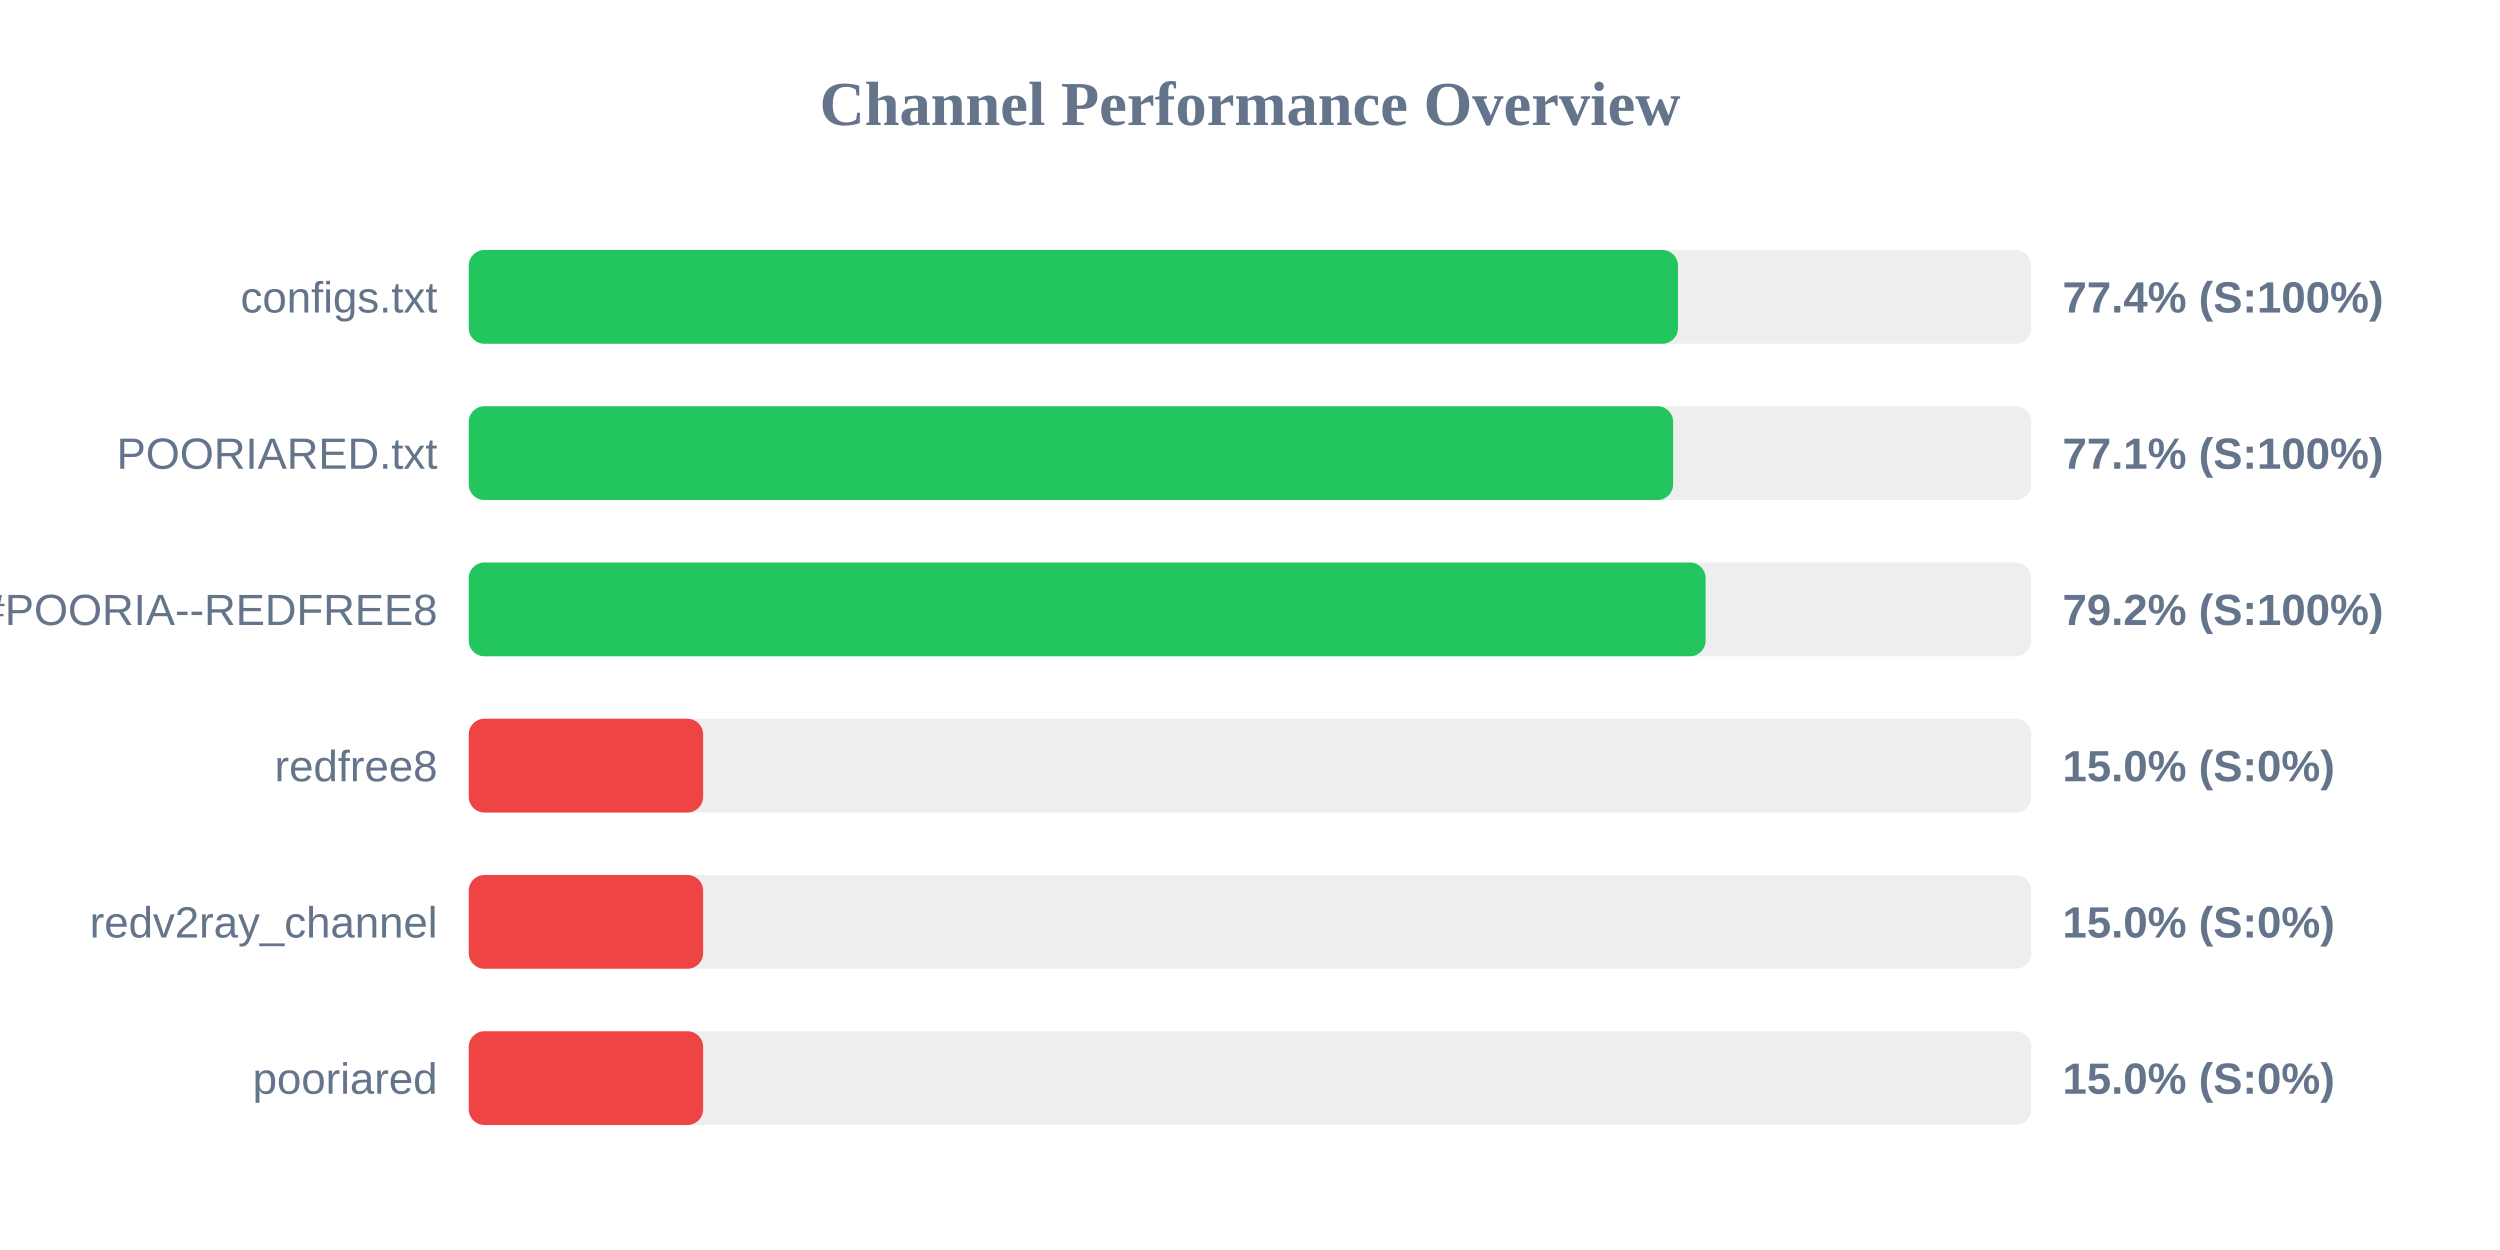
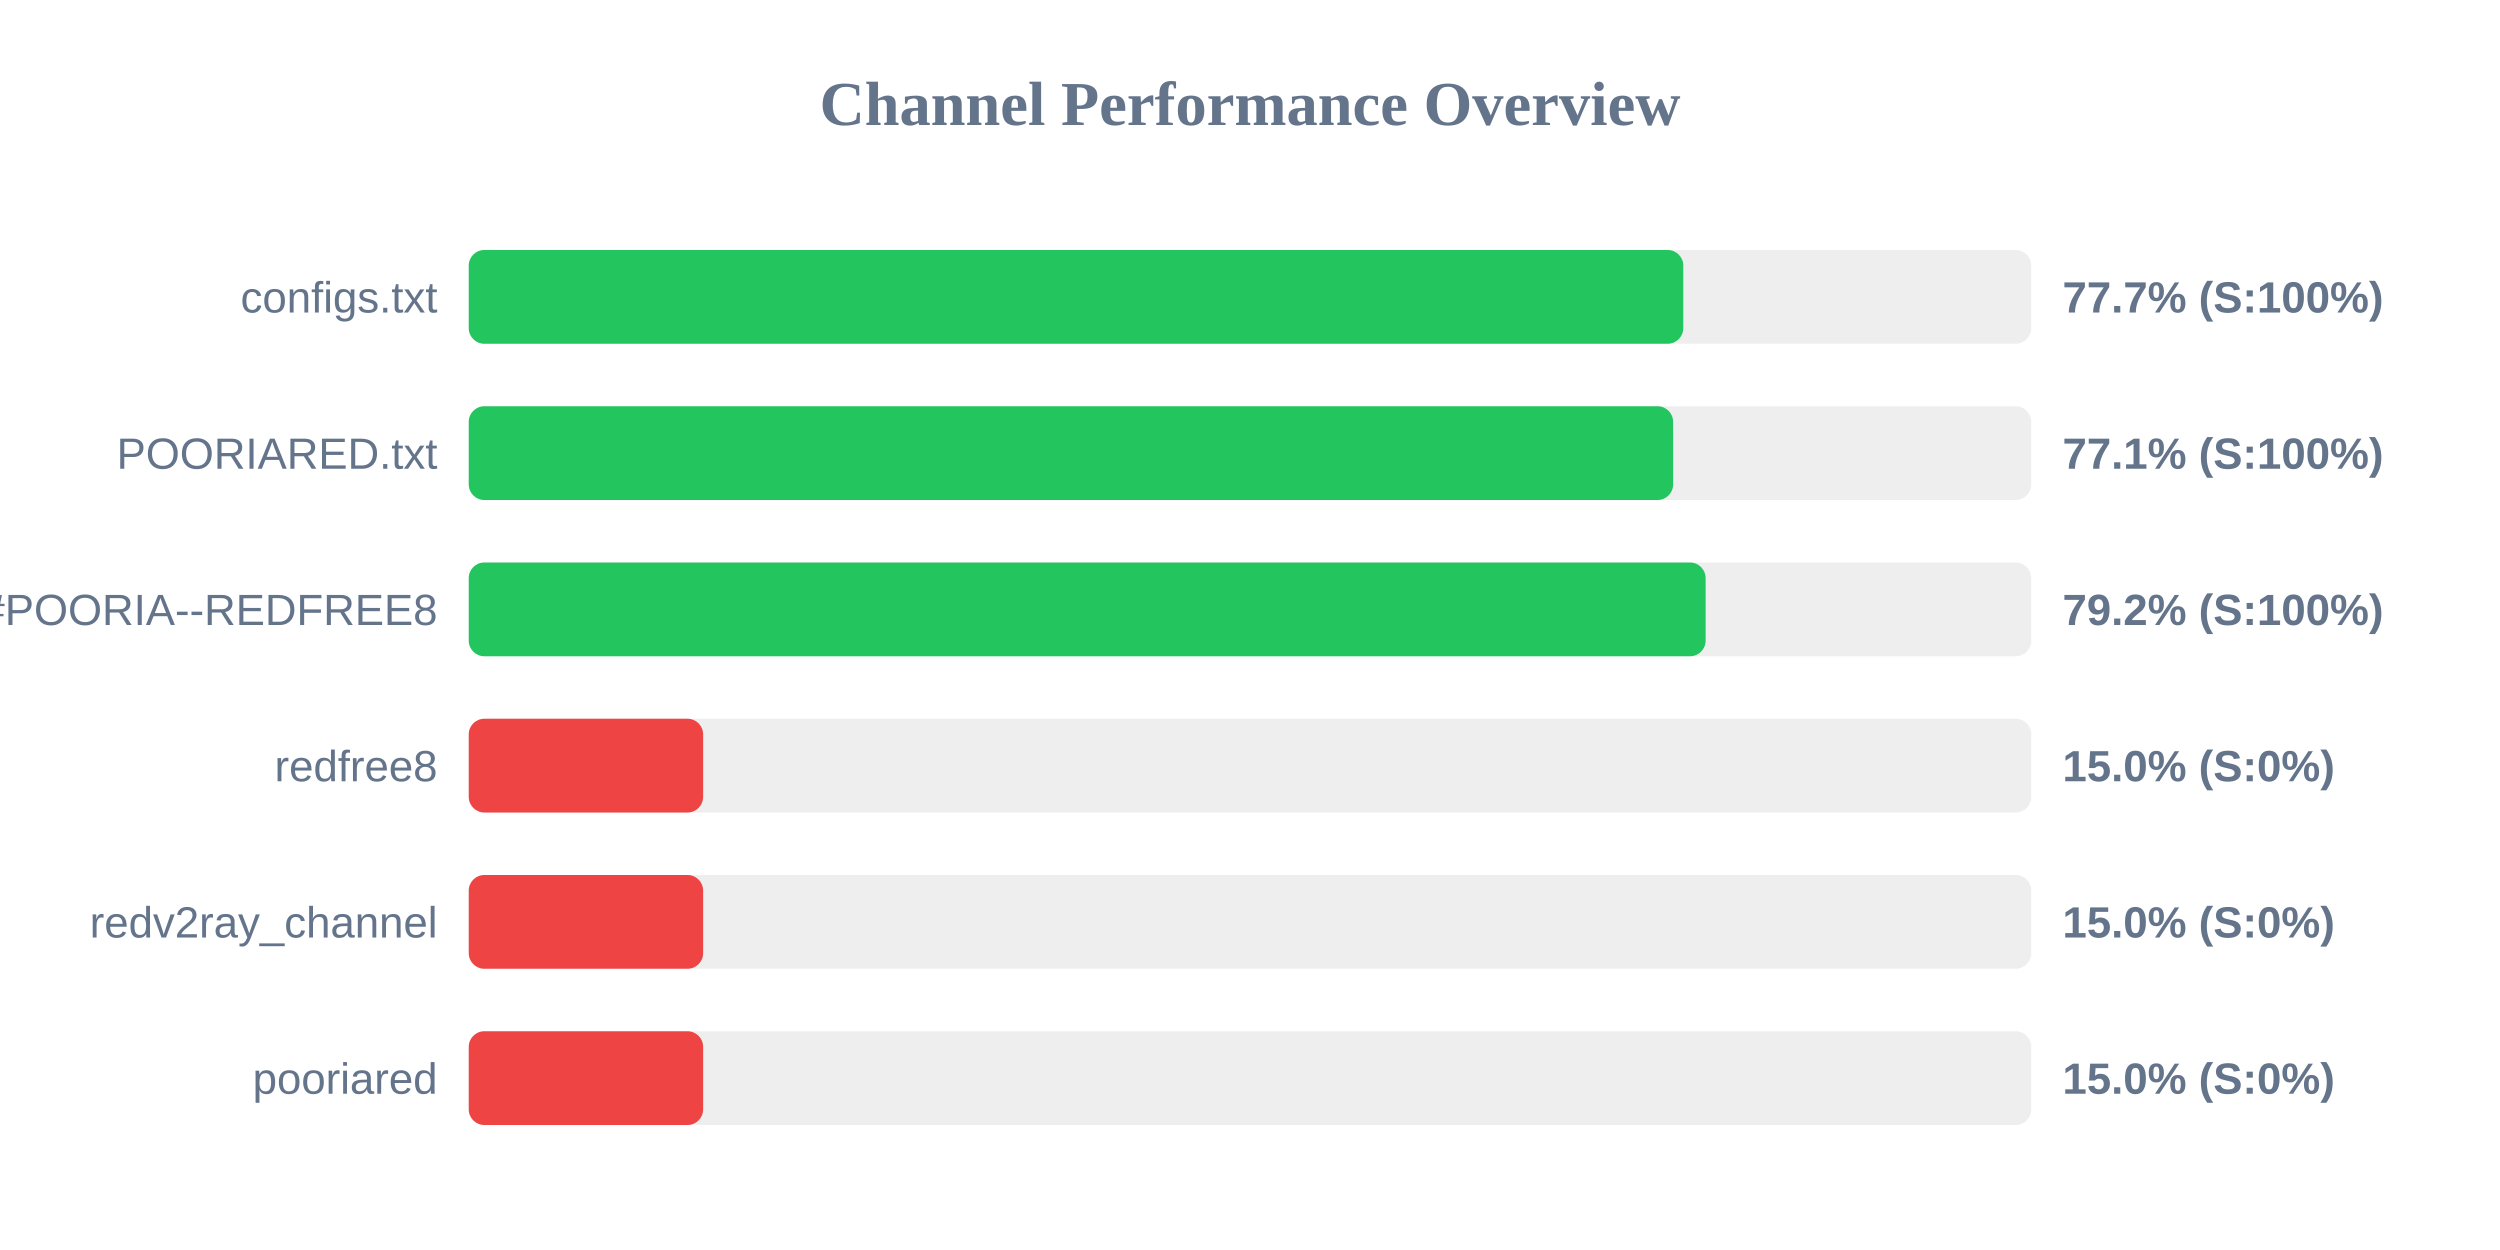
<svg xmlns="http://www.w3.org/2000/svg" width="800" height="400" version="1.1">
  <style>
        .row { font: 14px Arial; fill: #64748b; }
        .score { font: bold 14px Arial; fill: #64748b; }
    </style>
  <text x="400" y="40" text-anchor="middle" font-size="20px" font-weight="bold" fill="#64748b">Channel Performance Overview</text>
  <rect x="150" y="80" width="500" height="30" fill="#eee" rx="5" />
-   <rect x="150" y="80" width="386.95" height="30" fill="#22c55e" rx="5" />
+   <rect x="150" y="80" width="388.65" height="30" fill="#22c55e" rx="5" />
  <text x="140" y="100" text-anchor="end" class="row">configs.txt</text>
-   <text x="660" y="100" text-anchor="start" class="score">77.4% (S:100%)</text>
+   <text x="660" y="100" text-anchor="start" class="score">77.7% (S:100%)</text>
  <rect x="150" y="130" width="500" height="30" fill="#eee" rx="5" />
  <rect x="150" y="130" width="385.4" height="30" fill="#22c55e" rx="5" />
  <text x="140" y="150" text-anchor="end" class="row">POORIARED.txt</text>
  <text x="660" y="150" text-anchor="start" class="score">77.1% (S:100%)</text>
  <rect x="150" y="180" width="500" height="30" fill="#eee" rx="5" />
  <rect x="150" y="180" width="395.8" height="30" fill="#22c55e" rx="5" />
  <text x="140" y="200" text-anchor="end" class="row">POORIA--REDFREE8.txt#POORIA--REDFREE8</text>
  <text x="660" y="200" text-anchor="start" class="score">79.2% (S:100%)</text>
  <rect x="150" y="230" width="500" height="30" fill="#eee" rx="5" />
  <rect x="150" y="230" width="75.0" height="30" fill="#ef4444" rx="5" />
  <text x="140" y="250" text-anchor="end" class="row">redfree8</text>
  <text x="660" y="250" text-anchor="start" class="score">15.0% (S:0%)</text>
  <rect x="150" y="280" width="500" height="30" fill="#eee" rx="5" />
  <rect x="150" y="280" width="75.0" height="30" fill="#ef4444" rx="5" />
  <text x="140" y="300" text-anchor="end" class="row">redv2ray_channel</text>
  <text x="660" y="300" text-anchor="start" class="score">15.0% (S:0%)</text>
  <rect x="150" y="330" width="500" height="30" fill="#eee" rx="5" />
  <rect x="150" y="330" width="75.0" height="30" fill="#ef4444" rx="5" />
  <text x="140" y="350" text-anchor="end" class="row">pooriared</text>
  <text x="660" y="350" text-anchor="start" class="score">15.0% (S:0%)</text>
</svg>
